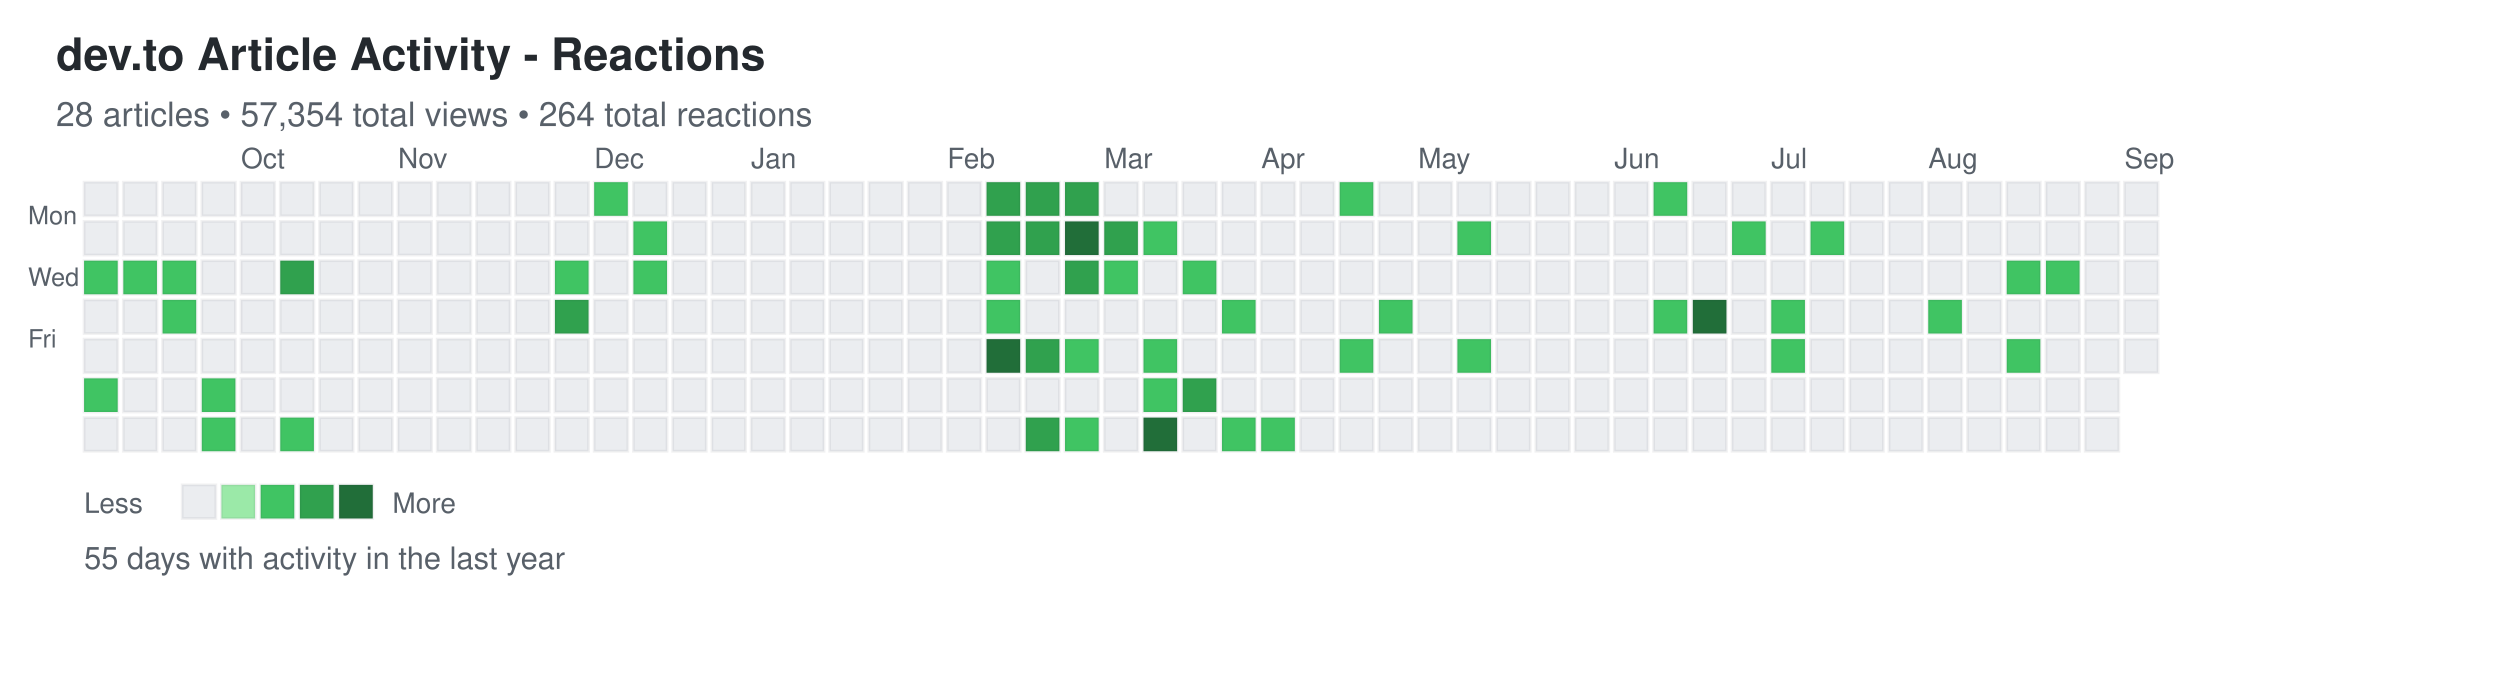
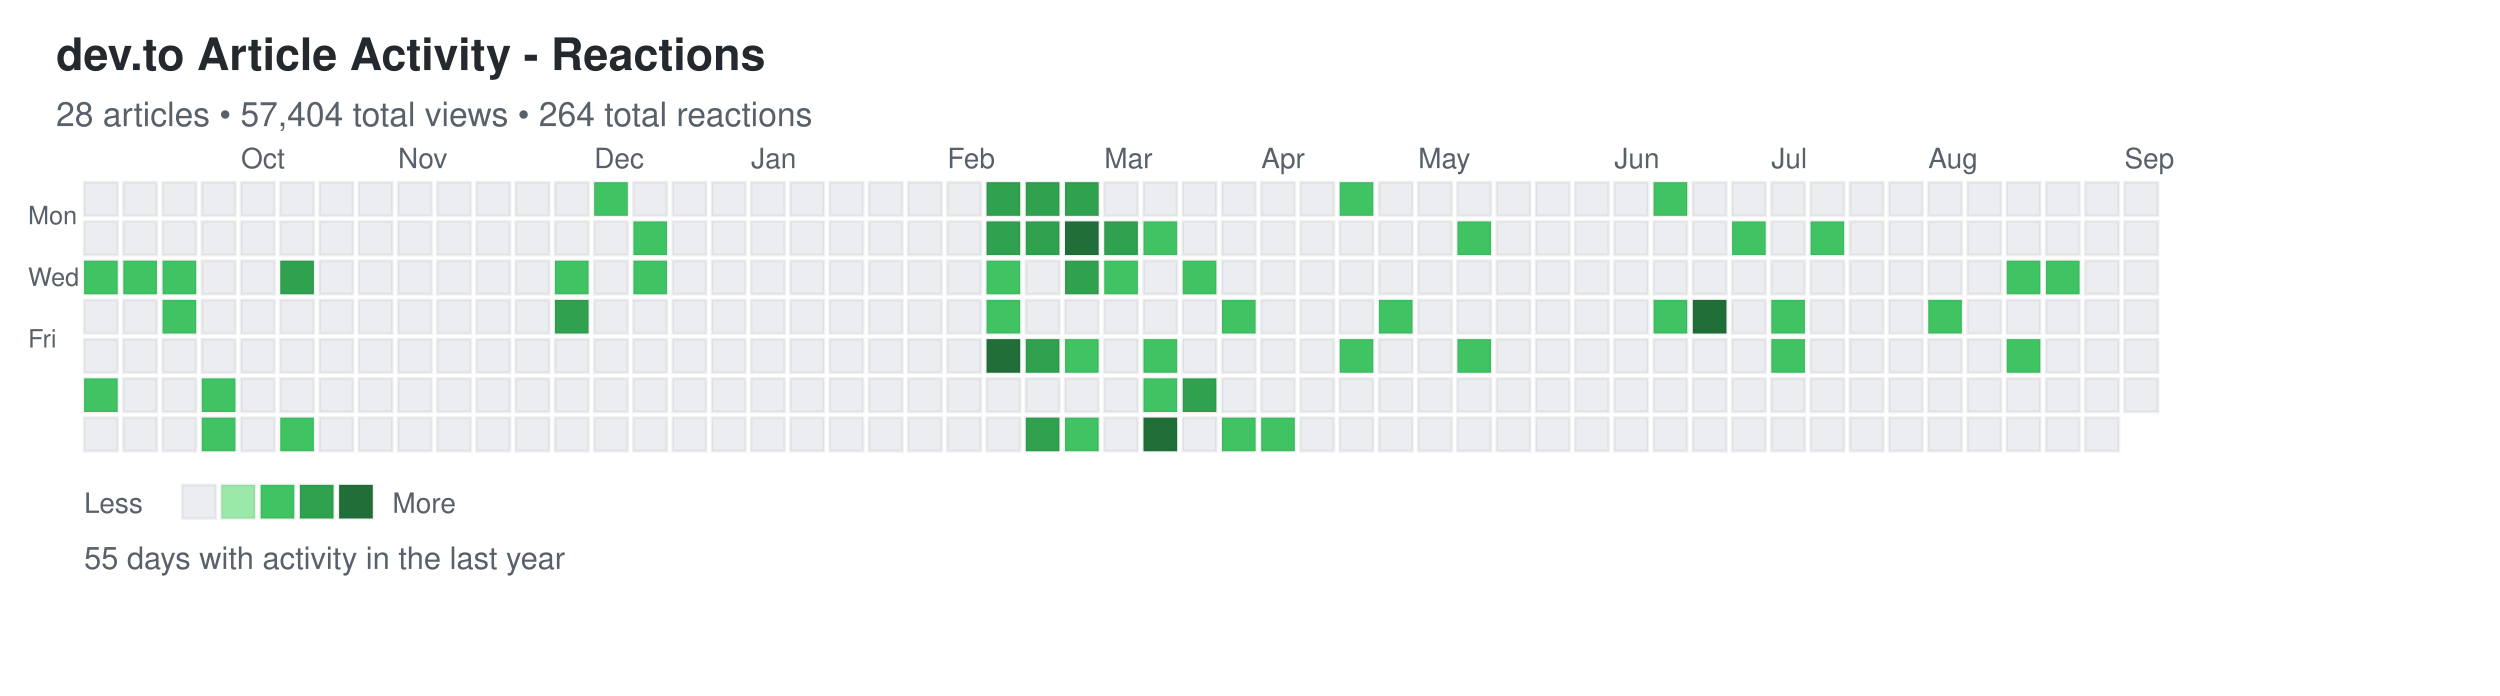
<svg xmlns="http://www.w3.org/2000/svg" width="892" height="248">
  <defs>
    <style>
.day { stroke: rgba(27,31,35,0.06); stroke-width: 1px; cursor: pointer; }
.day:hover { stroke: rgba(27,31,35,0.3); stroke-width: 2px; }
.month-label { font-family: -apple-system, BlinkMacSystemFont, "Segoe UI", Helvetica, Arial, sans-serif; font-size: 10px; fill: #586069; }
.day-label { font-family: -apple-system, BlinkMacSystemFont, "Segoe UI", Helvetica, Arial, sans-serif; font-size: 9px; fill: #586069; }
.title { font-family: -apple-system, BlinkMacSystemFont, "Segoe UI", Helvetica, Arial, sans-serif; font-size: 16px; font-weight: 600; fill: #24292e; }
.subtitle { font-family: -apple-system, BlinkMacSystemFont, "Segoe UI", Helvetica, Arial, sans-serif; font-size: 12px; fill: #586069; }
.stats { font-family: -apple-system, BlinkMacSystemFont, "Segoe UI", Helvetica, Arial, sans-serif; font-size: 11px; fill: #586069; }
.legend-text { font-family: -apple-system, BlinkMacSystemFont, "Segoe UI", Helvetica, Arial, sans-serif; font-size: 10px; fill: #586069; }
</style>
  </defs>
  <text x="20" y="25" class="title">dev.to Article Activity - Reactions</text>
-   <text x="20" y="45" class="subtitle">28 articles • 57,354 total views • 264 total reactions</text>
+   <text x="20" y="45" class="subtitle">28 articles • 57,404 total views • 264 total reactions</text>
  <text x="10" y="80" class="day-label">Mon</text>
  <text x="10" y="102" class="day-label">Wed</text>
  <text x="10" y="124" class="day-label">Fri</text>
  <rect x="30" y="65" width="12" height="12" fill="#ebedf0" class="day" data-date="2025-08-31" data-level="0" />
  <rect x="30" y="79" width="12" height="12" fill="#ebedf0" class="day" data-date="2025-09-01" data-level="0" />
  <rect x="30" y="93" width="12" height="12" fill="#40c463" class="day" data-date="2025-09-02" data-level="2" />
  <rect x="30" y="107" width="12" height="12" fill="#ebedf0" class="day" data-date="2025-09-03" data-level="0" />
  <rect x="30" y="121" width="12" height="12" fill="#ebedf0" class="day" data-date="2025-09-04" data-level="0" />
  <rect x="30" y="135" width="12" height="12" fill="#40c463" class="day" data-date="2025-09-05" data-level="2" />
  <rect x="30" y="149" width="12" height="12" fill="#ebedf0" class="day" data-date="2025-09-06" data-level="0" />
  <rect x="44" y="65" width="12" height="12" fill="#ebedf0" class="day" data-date="2025-09-07" data-level="0" />
  <rect x="44" y="79" width="12" height="12" fill="#ebedf0" class="day" data-date="2025-09-08" data-level="0" />
  <rect x="44" y="93" width="12" height="12" fill="#40c463" class="day" data-date="2025-09-09" data-level="2" />
  <rect x="44" y="107" width="12" height="12" fill="#ebedf0" class="day" data-date="2025-09-10" data-level="0" />
  <rect x="44" y="121" width="12" height="12" fill="#ebedf0" class="day" data-date="2025-09-11" data-level="0" />
  <rect x="44" y="135" width="12" height="12" fill="#ebedf0" class="day" data-date="2025-09-12" data-level="0" />
  <rect x="44" y="149" width="12" height="12" fill="#ebedf0" class="day" data-date="2025-09-13" data-level="0" />
  <rect x="58" y="65" width="12" height="12" fill="#ebedf0" class="day" data-date="2025-09-14" data-level="0" />
  <rect x="58" y="79" width="12" height="12" fill="#ebedf0" class="day" data-date="2025-09-15" data-level="0" />
  <rect x="58" y="93" width="12" height="12" fill="#40c463" class="day" data-date="2025-09-16" data-level="2" />
  <rect x="58" y="107" width="12" height="12" fill="#40c463" class="day" data-date="2025-09-17" data-level="2" />
  <rect x="58" y="121" width="12" height="12" fill="#ebedf0" class="day" data-date="2025-09-18" data-level="0" />
  <rect x="58" y="135" width="12" height="12" fill="#ebedf0" class="day" data-date="2025-09-19" data-level="0" />
  <rect x="58" y="149" width="12" height="12" fill="#ebedf0" class="day" data-date="2025-09-20" data-level="0" />
  <rect x="72" y="65" width="12" height="12" fill="#ebedf0" class="day" data-date="2025-09-21" data-level="0" />
  <rect x="72" y="79" width="12" height="12" fill="#ebedf0" class="day" data-date="2025-09-22" data-level="0" />
  <rect x="72" y="93" width="12" height="12" fill="#ebedf0" class="day" data-date="2025-09-23" data-level="0" />
  <rect x="72" y="107" width="12" height="12" fill="#ebedf0" class="day" data-date="2025-09-24" data-level="0" />
  <rect x="72" y="121" width="12" height="12" fill="#ebedf0" class="day" data-date="2025-09-25" data-level="0" />
  <rect x="72" y="135" width="12" height="12" fill="#40c463" class="day" data-date="2025-09-26" data-level="2" />
  <rect x="72" y="149" width="12" height="12" fill="#40c463" class="day" data-date="2025-09-27" data-level="2" />
  <rect x="86" y="65" width="12" height="12" fill="#ebedf0" class="day" data-date="2025-09-28" data-level="0" />
  <rect x="86" y="79" width="12" height="12" fill="#ebedf0" class="day" data-date="2025-09-29" data-level="0" />
  <rect x="86" y="93" width="12" height="12" fill="#ebedf0" class="day" data-date="2025-09-30" data-level="0" />
  <rect x="86" y="107" width="12" height="12" fill="#ebedf0" class="day" data-date="2025-10-01" data-level="0" />
  <rect x="86" y="121" width="12" height="12" fill="#ebedf0" class="day" data-date="2025-10-02" data-level="0" />
  <rect x="86" y="135" width="12" height="12" fill="#ebedf0" class="day" data-date="2025-10-03" data-level="0" />
  <rect x="86" y="149" width="12" height="12" fill="#ebedf0" class="day" data-date="2025-10-04" data-level="0" />
  <rect x="100" y="65" width="12" height="12" fill="#ebedf0" class="day" data-date="2025-10-05" data-level="0" />
  <rect x="100" y="79" width="12" height="12" fill="#ebedf0" class="day" data-date="2025-10-06" data-level="0" />
  <rect x="100" y="93" width="12" height="12" fill="#30a14e" class="day" data-date="2025-10-07" data-level="3" />
  <rect x="100" y="107" width="12" height="12" fill="#ebedf0" class="day" data-date="2025-10-08" data-level="0" />
  <rect x="100" y="121" width="12" height="12" fill="#ebedf0" class="day" data-date="2025-10-09" data-level="0" />
  <rect x="100" y="135" width="12" height="12" fill="#ebedf0" class="day" data-date="2025-10-10" data-level="0" />
  <rect x="100" y="149" width="12" height="12" fill="#40c463" class="day" data-date="2025-10-11" data-level="2" />
  <rect x="114" y="65" width="12" height="12" fill="#ebedf0" class="day" data-date="2025-10-12" data-level="0" />
  <rect x="114" y="79" width="12" height="12" fill="#ebedf0" class="day" data-date="2025-10-13" data-level="0" />
  <rect x="114" y="93" width="12" height="12" fill="#ebedf0" class="day" data-date="2025-10-14" data-level="0" />
  <rect x="114" y="107" width="12" height="12" fill="#ebedf0" class="day" data-date="2025-10-15" data-level="0" />
  <rect x="114" y="121" width="12" height="12" fill="#ebedf0" class="day" data-date="2025-10-16" data-level="0" />
  <rect x="114" y="135" width="12" height="12" fill="#ebedf0" class="day" data-date="2025-10-17" data-level="0" />
  <rect x="114" y="149" width="12" height="12" fill="#ebedf0" class="day" data-date="2025-10-18" data-level="0" />
  <rect x="128" y="65" width="12" height="12" fill="#ebedf0" class="day" data-date="2025-10-19" data-level="0" />
  <rect x="128" y="79" width="12" height="12" fill="#ebedf0" class="day" data-date="2025-10-20" data-level="0" />
  <rect x="128" y="93" width="12" height="12" fill="#ebedf0" class="day" data-date="2025-10-21" data-level="0" />
  <rect x="128" y="107" width="12" height="12" fill="#ebedf0" class="day" data-date="2025-10-22" data-level="0" />
  <rect x="128" y="121" width="12" height="12" fill="#ebedf0" class="day" data-date="2025-10-23" data-level="0" />
  <rect x="128" y="135" width="12" height="12" fill="#ebedf0" class="day" data-date="2025-10-24" data-level="0" />
  <rect x="128" y="149" width="12" height="12" fill="#ebedf0" class="day" data-date="2025-10-25" data-level="0" />
  <rect x="142" y="65" width="12" height="12" fill="#ebedf0" class="day" data-date="2025-10-26" data-level="0" />
  <rect x="142" y="79" width="12" height="12" fill="#ebedf0" class="day" data-date="2025-10-27" data-level="0" />
  <rect x="142" y="93" width="12" height="12" fill="#ebedf0" class="day" data-date="2025-10-28" data-level="0" />
  <rect x="142" y="107" width="12" height="12" fill="#ebedf0" class="day" data-date="2025-10-29" data-level="0" />
  <rect x="142" y="121" width="12" height="12" fill="#ebedf0" class="day" data-date="2025-10-30" data-level="0" />
  <rect x="142" y="135" width="12" height="12" fill="#ebedf0" class="day" data-date="2025-10-31" data-level="0" />
  <rect x="142" y="149" width="12" height="12" fill="#ebedf0" class="day" data-date="2025-11-01" data-level="0" />
  <rect x="156" y="65" width="12" height="12" fill="#ebedf0" class="day" data-date="2025-11-02" data-level="0" />
  <rect x="156" y="79" width="12" height="12" fill="#ebedf0" class="day" data-date="2025-11-03" data-level="0" />
  <rect x="156" y="93" width="12" height="12" fill="#ebedf0" class="day" data-date="2025-11-04" data-level="0" />
  <rect x="156" y="107" width="12" height="12" fill="#ebedf0" class="day" data-date="2025-11-05" data-level="0" />
  <rect x="156" y="121" width="12" height="12" fill="#ebedf0" class="day" data-date="2025-11-06" data-level="0" />
  <rect x="156" y="135" width="12" height="12" fill="#ebedf0" class="day" data-date="2025-11-07" data-level="0" />
  <rect x="156" y="149" width="12" height="12" fill="#ebedf0" class="day" data-date="2025-11-08" data-level="0" />
  <rect x="170" y="65" width="12" height="12" fill="#ebedf0" class="day" data-date="2025-11-09" data-level="0" />
  <rect x="170" y="79" width="12" height="12" fill="#ebedf0" class="day" data-date="2025-11-10" data-level="0" />
  <rect x="170" y="93" width="12" height="12" fill="#ebedf0" class="day" data-date="2025-11-11" data-level="0" />
  <rect x="170" y="107" width="12" height="12" fill="#ebedf0" class="day" data-date="2025-11-12" data-level="0" />
  <rect x="170" y="121" width="12" height="12" fill="#ebedf0" class="day" data-date="2025-11-13" data-level="0" />
  <rect x="170" y="135" width="12" height="12" fill="#ebedf0" class="day" data-date="2025-11-14" data-level="0" />
  <rect x="170" y="149" width="12" height="12" fill="#ebedf0" class="day" data-date="2025-11-15" data-level="0" />
  <rect x="184" y="65" width="12" height="12" fill="#ebedf0" class="day" data-date="2025-11-16" data-level="0" />
  <rect x="184" y="79" width="12" height="12" fill="#ebedf0" class="day" data-date="2025-11-17" data-level="0" />
  <rect x="184" y="93" width="12" height="12" fill="#ebedf0" class="day" data-date="2025-11-18" data-level="0" />
  <rect x="184" y="107" width="12" height="12" fill="#ebedf0" class="day" data-date="2025-11-19" data-level="0" />
  <rect x="184" y="121" width="12" height="12" fill="#ebedf0" class="day" data-date="2025-11-20" data-level="0" />
  <rect x="184" y="135" width="12" height="12" fill="#ebedf0" class="day" data-date="2025-11-21" data-level="0" />
  <rect x="184" y="149" width="12" height="12" fill="#ebedf0" class="day" data-date="2025-11-22" data-level="0" />
  <rect x="198" y="65" width="12" height="12" fill="#ebedf0" class="day" data-date="2025-11-23" data-level="0" />
  <rect x="198" y="79" width="12" height="12" fill="#ebedf0" class="day" data-date="2025-11-24" data-level="0" />
  <rect x="198" y="93" width="12" height="12" fill="#40c463" class="day" data-date="2025-11-25" data-level="2" />
  <rect x="198" y="107" width="12" height="12" fill="#30a14e" class="day" data-date="2025-11-26" data-level="3" />
  <rect x="198" y="121" width="12" height="12" fill="#ebedf0" class="day" data-date="2025-11-27" data-level="0" />
  <rect x="198" y="135" width="12" height="12" fill="#ebedf0" class="day" data-date="2025-11-28" data-level="0" />
  <rect x="198" y="149" width="12" height="12" fill="#ebedf0" class="day" data-date="2025-11-29" data-level="0" />
  <rect x="212" y="65" width="12" height="12" fill="#40c463" class="day" data-date="2025-11-30" data-level="2" />
  <rect x="212" y="79" width="12" height="12" fill="#ebedf0" class="day" data-date="2025-12-01" data-level="0" />
  <rect x="212" y="93" width="12" height="12" fill="#ebedf0" class="day" data-date="2025-12-02" data-level="0" />
  <rect x="212" y="107" width="12" height="12" fill="#ebedf0" class="day" data-date="2025-12-03" data-level="0" />
  <rect x="212" y="121" width="12" height="12" fill="#ebedf0" class="day" data-date="2025-12-04" data-level="0" />
  <rect x="212" y="135" width="12" height="12" fill="#ebedf0" class="day" data-date="2025-12-05" data-level="0" />
  <rect x="212" y="149" width="12" height="12" fill="#ebedf0" class="day" data-date="2025-12-06" data-level="0" />
  <rect x="226" y="65" width="12" height="12" fill="#ebedf0" class="day" data-date="2025-12-07" data-level="0" />
  <rect x="226" y="79" width="12" height="12" fill="#40c463" class="day" data-date="2025-12-08" data-level="2" />
  <rect x="226" y="93" width="12" height="12" fill="#40c463" class="day" data-date="2025-12-09" data-level="2" />
  <rect x="226" y="107" width="12" height="12" fill="#ebedf0" class="day" data-date="2025-12-10" data-level="0" />
  <rect x="226" y="121" width="12" height="12" fill="#ebedf0" class="day" data-date="2025-12-11" data-level="0" />
  <rect x="226" y="135" width="12" height="12" fill="#ebedf0" class="day" data-date="2025-12-12" data-level="0" />
  <rect x="226" y="149" width="12" height="12" fill="#ebedf0" class="day" data-date="2025-12-13" data-level="0" />
  <rect x="240" y="65" width="12" height="12" fill="#ebedf0" class="day" data-date="2025-12-14" data-level="0" />
  <rect x="240" y="79" width="12" height="12" fill="#ebedf0" class="day" data-date="2025-12-15" data-level="0" />
  <rect x="240" y="93" width="12" height="12" fill="#ebedf0" class="day" data-date="2025-12-16" data-level="0" />
  <rect x="240" y="107" width="12" height="12" fill="#ebedf0" class="day" data-date="2025-12-17" data-level="0" />
  <rect x="240" y="121" width="12" height="12" fill="#ebedf0" class="day" data-date="2025-12-18" data-level="0" />
  <rect x="240" y="135" width="12" height="12" fill="#ebedf0" class="day" data-date="2025-12-19" data-level="0" />
  <rect x="240" y="149" width="12" height="12" fill="#ebedf0" class="day" data-date="2025-12-20" data-level="0" />
  <rect x="254" y="65" width="12" height="12" fill="#ebedf0" class="day" data-date="2025-12-21" data-level="0" />
  <rect x="254" y="79" width="12" height="12" fill="#ebedf0" class="day" data-date="2025-12-22" data-level="0" />
  <rect x="254" y="93" width="12" height="12" fill="#ebedf0" class="day" data-date="2025-12-23" data-level="0" />
  <rect x="254" y="107" width="12" height="12" fill="#ebedf0" class="day" data-date="2025-12-24" data-level="0" />
  <rect x="254" y="121" width="12" height="12" fill="#ebedf0" class="day" data-date="2025-12-25" data-level="0" />
  <rect x="254" y="135" width="12" height="12" fill="#ebedf0" class="day" data-date="2025-12-26" data-level="0" />
  <rect x="254" y="149" width="12" height="12" fill="#ebedf0" class="day" data-date="2025-12-27" data-level="0" />
  <rect x="268" y="65" width="12" height="12" fill="#ebedf0" class="day" data-date="2025-12-28" data-level="0" />
  <rect x="268" y="79" width="12" height="12" fill="#ebedf0" class="day" data-date="2025-12-29" data-level="0" />
  <rect x="268" y="93" width="12" height="12" fill="#ebedf0" class="day" data-date="2025-12-30" data-level="0" />
  <rect x="268" y="107" width="12" height="12" fill="#ebedf0" class="day" data-date="2025-12-31" data-level="0" />
  <rect x="268" y="121" width="12" height="12" fill="#ebedf0" class="day" data-date="2026-01-01" data-level="0" />
  <rect x="268" y="135" width="12" height="12" fill="#ebedf0" class="day" data-date="2026-01-02" data-level="0" />
  <rect x="268" y="149" width="12" height="12" fill="#ebedf0" class="day" data-date="2026-01-03" data-level="0" />
  <rect x="282" y="65" width="12" height="12" fill="#ebedf0" class="day" data-date="2026-01-04" data-level="0" />
  <rect x="282" y="79" width="12" height="12" fill="#ebedf0" class="day" data-date="2026-01-05" data-level="0" />
  <rect x="282" y="93" width="12" height="12" fill="#ebedf0" class="day" data-date="2026-01-06" data-level="0" />
  <rect x="282" y="107" width="12" height="12" fill="#ebedf0" class="day" data-date="2026-01-07" data-level="0" />
  <rect x="282" y="121" width="12" height="12" fill="#ebedf0" class="day" data-date="2026-01-08" data-level="0" />
  <rect x="282" y="135" width="12" height="12" fill="#ebedf0" class="day" data-date="2026-01-09" data-level="0" />
  <rect x="282" y="149" width="12" height="12" fill="#ebedf0" class="day" data-date="2026-01-10" data-level="0" />
  <rect x="296" y="65" width="12" height="12" fill="#ebedf0" class="day" data-date="2026-01-11" data-level="0" />
  <rect x="296" y="79" width="12" height="12" fill="#ebedf0" class="day" data-date="2026-01-12" data-level="0" />
  <rect x="296" y="93" width="12" height="12" fill="#ebedf0" class="day" data-date="2026-01-13" data-level="0" />
  <rect x="296" y="107" width="12" height="12" fill="#ebedf0" class="day" data-date="2026-01-14" data-level="0" />
  <rect x="296" y="121" width="12" height="12" fill="#ebedf0" class="day" data-date="2026-01-15" data-level="0" />
  <rect x="296" y="135" width="12" height="12" fill="#ebedf0" class="day" data-date="2026-01-16" data-level="0" />
  <rect x="296" y="149" width="12" height="12" fill="#ebedf0" class="day" data-date="2026-01-17" data-level="0" />
  <rect x="310" y="65" width="12" height="12" fill="#ebedf0" class="day" data-date="2026-01-18" data-level="0" />
  <rect x="310" y="79" width="12" height="12" fill="#ebedf0" class="day" data-date="2026-01-19" data-level="0" />
  <rect x="310" y="93" width="12" height="12" fill="#ebedf0" class="day" data-date="2026-01-20" data-level="0" />
  <rect x="310" y="107" width="12" height="12" fill="#ebedf0" class="day" data-date="2026-01-21" data-level="0" />
  <rect x="310" y="121" width="12" height="12" fill="#ebedf0" class="day" data-date="2026-01-22" data-level="0" />
  <rect x="310" y="135" width="12" height="12" fill="#ebedf0" class="day" data-date="2026-01-23" data-level="0" />
  <rect x="310" y="149" width="12" height="12" fill="#ebedf0" class="day" data-date="2026-01-24" data-level="0" />
  <rect x="324" y="65" width="12" height="12" fill="#ebedf0" class="day" data-date="2026-01-25" data-level="0" />
  <rect x="324" y="79" width="12" height="12" fill="#ebedf0" class="day" data-date="2026-01-26" data-level="0" />
  <rect x="324" y="93" width="12" height="12" fill="#ebedf0" class="day" data-date="2026-01-27" data-level="0" />
  <rect x="324" y="107" width="12" height="12" fill="#ebedf0" class="day" data-date="2026-01-28" data-level="0" />
  <rect x="324" y="121" width="12" height="12" fill="#ebedf0" class="day" data-date="2026-01-29" data-level="0" />
  <rect x="324" y="135" width="12" height="12" fill="#ebedf0" class="day" data-date="2026-01-30" data-level="0" />
  <rect x="324" y="149" width="12" height="12" fill="#ebedf0" class="day" data-date="2026-01-31" data-level="0" />
  <rect x="338" y="65" width="12" height="12" fill="#ebedf0" class="day" data-date="2026-02-01" data-level="0" />
  <rect x="338" y="79" width="12" height="12" fill="#ebedf0" class="day" data-date="2026-02-02" data-level="0" />
  <rect x="338" y="93" width="12" height="12" fill="#ebedf0" class="day" data-date="2026-02-03" data-level="0" />
  <rect x="338" y="107" width="12" height="12" fill="#ebedf0" class="day" data-date="2026-02-04" data-level="0" />
  <rect x="338" y="121" width="12" height="12" fill="#ebedf0" class="day" data-date="2026-02-05" data-level="0" />
  <rect x="338" y="135" width="12" height="12" fill="#ebedf0" class="day" data-date="2026-02-06" data-level="0" />
  <rect x="338" y="149" width="12" height="12" fill="#ebedf0" class="day" data-date="2026-02-07" data-level="0" />
  <rect x="352" y="65" width="12" height="12" fill="#30a14e" class="day" data-date="2026-02-08" data-level="3" />
  <rect x="352" y="79" width="12" height="12" fill="#30a14e" class="day" data-date="2026-02-09" data-level="3" />
  <rect x="352" y="93" width="12" height="12" fill="#40c463" class="day" data-date="2026-02-10" data-level="2" />
  <rect x="352" y="107" width="12" height="12" fill="#40c463" class="day" data-date="2026-02-11" data-level="2" />
  <rect x="352" y="121" width="12" height="12" fill="#216e39" class="day" data-date="2026-02-12" data-level="4" />
  <rect x="352" y="135" width="12" height="12" fill="#ebedf0" class="day" data-date="2026-02-13" data-level="0" />
  <rect x="352" y="149" width="12" height="12" fill="#ebedf0" class="day" data-date="2026-02-14" data-level="0" />
  <rect x="366" y="65" width="12" height="12" fill="#30a14e" class="day" data-date="2026-02-15" data-level="3" />
  <rect x="366" y="79" width="12" height="12" fill="#30a14e" class="day" data-date="2026-02-16" data-level="3" />
  <rect x="366" y="93" width="12" height="12" fill="#ebedf0" class="day" data-date="2026-02-17" data-level="0" />
  <rect x="366" y="107" width="12" height="12" fill="#ebedf0" class="day" data-date="2026-02-18" data-level="0" />
  <rect x="366" y="121" width="12" height="12" fill="#30a14e" class="day" data-date="2026-02-19" data-level="3" />
  <rect x="366" y="135" width="12" height="12" fill="#ebedf0" class="day" data-date="2026-02-20" data-level="0" />
  <rect x="366" y="149" width="12" height="12" fill="#30a14e" class="day" data-date="2026-02-21" data-level="3" />
  <rect x="380" y="65" width="12" height="12" fill="#30a14e" class="day" data-date="2026-02-22" data-level="3" />
  <rect x="380" y="79" width="12" height="12" fill="#216e39" class="day" data-date="2026-02-23" data-level="4" />
  <rect x="380" y="93" width="12" height="12" fill="#30a14e" class="day" data-date="2026-02-24" data-level="3" />
  <rect x="380" y="107" width="12" height="12" fill="#ebedf0" class="day" data-date="2026-02-25" data-level="0" />
  <rect x="380" y="121" width="12" height="12" fill="#40c463" class="day" data-date="2026-02-26" data-level="2" />
  <rect x="380" y="135" width="12" height="12" fill="#ebedf0" class="day" data-date="2026-02-27" data-level="0" />
  <rect x="380" y="149" width="12" height="12" fill="#40c463" class="day" data-date="2026-02-28" data-level="2" />
  <rect x="394" y="65" width="12" height="12" fill="#ebedf0" class="day" data-date="2026-03-01" data-level="0" />
  <rect x="394" y="79" width="12" height="12" fill="#30a14e" class="day" data-date="2026-03-02" data-level="3" />
  <rect x="394" y="93" width="12" height="12" fill="#40c463" class="day" data-date="2026-03-03" data-level="2" />
  <rect x="394" y="107" width="12" height="12" fill="#ebedf0" class="day" data-date="2026-03-04" data-level="0" />
  <rect x="394" y="121" width="12" height="12" fill="#ebedf0" class="day" data-date="2026-03-05" data-level="0" />
  <rect x="394" y="135" width="12" height="12" fill="#ebedf0" class="day" data-date="2026-03-06" data-level="0" />
  <rect x="394" y="149" width="12" height="12" fill="#ebedf0" class="day" data-date="2026-03-07" data-level="0" />
  <rect x="408" y="65" width="12" height="12" fill="#ebedf0" class="day" data-date="2026-03-08" data-level="0" />
  <rect x="408" y="79" width="12" height="12" fill="#40c463" class="day" data-date="2026-03-09" data-level="2" />
  <rect x="408" y="93" width="12" height="12" fill="#ebedf0" class="day" data-date="2026-03-10" data-level="0" />
  <rect x="408" y="107" width="12" height="12" fill="#ebedf0" class="day" data-date="2026-03-11" data-level="0" />
  <rect x="408" y="121" width="12" height="12" fill="#40c463" class="day" data-date="2026-03-12" data-level="2" />
  <rect x="408" y="135" width="12" height="12" fill="#40c463" class="day" data-date="2026-03-13" data-level="2" />
  <rect x="408" y="149" width="12" height="12" fill="#216e39" class="day" data-date="2026-03-14" data-level="4" />
  <rect x="422" y="65" width="12" height="12" fill="#ebedf0" class="day" data-date="2026-03-15" data-level="0" />
  <rect x="422" y="79" width="12" height="12" fill="#ebedf0" class="day" data-date="2026-03-16" data-level="0" />
  <rect x="422" y="93" width="12" height="12" fill="#40c463" class="day" data-date="2026-03-17" data-level="2" />
  <rect x="422" y="107" width="12" height="12" fill="#ebedf0" class="day" data-date="2026-03-18" data-level="0" />
  <rect x="422" y="121" width="12" height="12" fill="#ebedf0" class="day" data-date="2026-03-19" data-level="0" />
  <rect x="422" y="135" width="12" height="12" fill="#30a14e" class="day" data-date="2026-03-20" data-level="3" />
  <rect x="422" y="149" width="12" height="12" fill="#ebedf0" class="day" data-date="2026-03-21" data-level="0" />
  <rect x="436" y="65" width="12" height="12" fill="#ebedf0" class="day" data-date="2026-03-22" data-level="0" />
  <rect x="436" y="79" width="12" height="12" fill="#ebedf0" class="day" data-date="2026-03-23" data-level="0" />
  <rect x="436" y="93" width="12" height="12" fill="#ebedf0" class="day" data-date="2026-03-24" data-level="0" />
  <rect x="436" y="107" width="12" height="12" fill="#40c463" class="day" data-date="2026-03-25" data-level="2" />
  <rect x="436" y="121" width="12" height="12" fill="#ebedf0" class="day" data-date="2026-03-26" data-level="0" />
  <rect x="436" y="135" width="12" height="12" fill="#ebedf0" class="day" data-date="2026-03-27" data-level="0" />
  <rect x="436" y="149" width="12" height="12" fill="#40c463" class="day" data-date="2026-03-28" data-level="2" />
  <rect x="450" y="65" width="12" height="12" fill="#ebedf0" class="day" data-date="2026-03-29" data-level="0" />
  <rect x="450" y="79" width="12" height="12" fill="#ebedf0" class="day" data-date="2026-03-30" data-level="0" />
  <rect x="450" y="93" width="12" height="12" fill="#ebedf0" class="day" data-date="2026-03-31" data-level="0" />
  <rect x="450" y="107" width="12" height="12" fill="#ebedf0" class="day" data-date="2026-04-01" data-level="0" />
  <rect x="450" y="121" width="12" height="12" fill="#ebedf0" class="day" data-date="2026-04-02" data-level="0" />
  <rect x="450" y="135" width="12" height="12" fill="#ebedf0" class="day" data-date="2026-04-03" data-level="0" />
  <rect x="450" y="149" width="12" height="12" fill="#40c463" class="day" data-date="2026-04-04" data-level="2" />
  <rect x="464" y="65" width="12" height="12" fill="#ebedf0" class="day" data-date="2026-04-05" data-level="0" />
  <rect x="464" y="79" width="12" height="12" fill="#ebedf0" class="day" data-date="2026-04-06" data-level="0" />
  <rect x="464" y="93" width="12" height="12" fill="#ebedf0" class="day" data-date="2026-04-07" data-level="0" />
  <rect x="464" y="107" width="12" height="12" fill="#ebedf0" class="day" data-date="2026-04-08" data-level="0" />
  <rect x="464" y="121" width="12" height="12" fill="#ebedf0" class="day" data-date="2026-04-09" data-level="0" />
  <rect x="464" y="135" width="12" height="12" fill="#ebedf0" class="day" data-date="2026-04-10" data-level="0" />
  <rect x="464" y="149" width="12" height="12" fill="#ebedf0" class="day" data-date="2026-04-11" data-level="0" />
  <rect x="478" y="65" width="12" height="12" fill="#40c463" class="day" data-date="2026-04-12" data-level="2" />
  <rect x="478" y="79" width="12" height="12" fill="#ebedf0" class="day" data-date="2026-04-13" data-level="0" />
  <rect x="478" y="93" width="12" height="12" fill="#ebedf0" class="day" data-date="2026-04-14" data-level="0" />
  <rect x="478" y="107" width="12" height="12" fill="#ebedf0" class="day" data-date="2026-04-15" data-level="0" />
  <rect x="478" y="121" width="12" height="12" fill="#40c463" class="day" data-date="2026-04-16" data-level="2" />
  <rect x="478" y="135" width="12" height="12" fill="#ebedf0" class="day" data-date="2026-04-17" data-level="0" />
  <rect x="478" y="149" width="12" height="12" fill="#ebedf0" class="day" data-date="2026-04-18" data-level="0" />
  <rect x="492" y="65" width="12" height="12" fill="#ebedf0" class="day" data-date="2026-04-19" data-level="0" />
  <rect x="492" y="79" width="12" height="12" fill="#ebedf0" class="day" data-date="2026-04-20" data-level="0" />
  <rect x="492" y="93" width="12" height="12" fill="#ebedf0" class="day" data-date="2026-04-21" data-level="0" />
  <rect x="492" y="107" width="12" height="12" fill="#40c463" class="day" data-date="2026-04-22" data-level="2" />
  <rect x="492" y="121" width="12" height="12" fill="#ebedf0" class="day" data-date="2026-04-23" data-level="0" />
  <rect x="492" y="135" width="12" height="12" fill="#ebedf0" class="day" data-date="2026-04-24" data-level="0" />
  <rect x="492" y="149" width="12" height="12" fill="#ebedf0" class="day" data-date="2026-04-25" data-level="0" />
  <rect x="506" y="65" width="12" height="12" fill="#ebedf0" class="day" data-date="2026-04-26" data-level="0" />
  <rect x="506" y="79" width="12" height="12" fill="#ebedf0" class="day" data-date="2026-04-27" data-level="0" />
  <rect x="506" y="93" width="12" height="12" fill="#ebedf0" class="day" data-date="2026-04-28" data-level="0" />
  <rect x="506" y="107" width="12" height="12" fill="#ebedf0" class="day" data-date="2026-04-29" data-level="0" />
  <rect x="506" y="121" width="12" height="12" fill="#ebedf0" class="day" data-date="2026-04-30" data-level="0" />
  <rect x="506" y="135" width="12" height="12" fill="#ebedf0" class="day" data-date="2026-05-01" data-level="0" />
  <rect x="506" y="149" width="12" height="12" fill="#ebedf0" class="day" data-date="2026-05-02" data-level="0" />
  <rect x="520" y="65" width="12" height="12" fill="#ebedf0" class="day" data-date="2026-05-03" data-level="0" />
  <rect x="520" y="79" width="12" height="12" fill="#40c463" class="day" data-date="2026-05-04" data-level="2" />
  <rect x="520" y="93" width="12" height="12" fill="#ebedf0" class="day" data-date="2026-05-05" data-level="0" />
  <rect x="520" y="107" width="12" height="12" fill="#ebedf0" class="day" data-date="2026-05-06" data-level="0" />
  <rect x="520" y="121" width="12" height="12" fill="#40c463" class="day" data-date="2026-05-07" data-level="2" />
  <rect x="520" y="135" width="12" height="12" fill="#ebedf0" class="day" data-date="2026-05-08" data-level="0" />
  <rect x="520" y="149" width="12" height="12" fill="#ebedf0" class="day" data-date="2026-05-09" data-level="0" />
  <rect x="534" y="65" width="12" height="12" fill="#ebedf0" class="day" data-date="2026-05-10" data-level="0" />
  <rect x="534" y="79" width="12" height="12" fill="#ebedf0" class="day" data-date="2026-05-11" data-level="0" />
  <rect x="534" y="93" width="12" height="12" fill="#ebedf0" class="day" data-date="2026-05-12" data-level="0" />
  <rect x="534" y="107" width="12" height="12" fill="#ebedf0" class="day" data-date="2026-05-13" data-level="0" />
  <rect x="534" y="121" width="12" height="12" fill="#ebedf0" class="day" data-date="2026-05-14" data-level="0" />
  <rect x="534" y="135" width="12" height="12" fill="#ebedf0" class="day" data-date="2026-05-15" data-level="0" />
  <rect x="534" y="149" width="12" height="12" fill="#ebedf0" class="day" data-date="2026-05-16" data-level="0" />
  <rect x="548" y="65" width="12" height="12" fill="#ebedf0" class="day" data-date="2026-05-17" data-level="0" />
  <rect x="548" y="79" width="12" height="12" fill="#ebedf0" class="day" data-date="2026-05-18" data-level="0" />
  <rect x="548" y="93" width="12" height="12" fill="#ebedf0" class="day" data-date="2026-05-19" data-level="0" />
  <rect x="548" y="107" width="12" height="12" fill="#ebedf0" class="day" data-date="2026-05-20" data-level="0" />
  <rect x="548" y="121" width="12" height="12" fill="#ebedf0" class="day" data-date="2026-05-21" data-level="0" />
  <rect x="548" y="135" width="12" height="12" fill="#ebedf0" class="day" data-date="2026-05-22" data-level="0" />
  <rect x="548" y="149" width="12" height="12" fill="#ebedf0" class="day" data-date="2026-05-23" data-level="0" />
  <rect x="562" y="65" width="12" height="12" fill="#ebedf0" class="day" data-date="2026-05-24" data-level="0" />
  <rect x="562" y="79" width="12" height="12" fill="#ebedf0" class="day" data-date="2026-05-25" data-level="0" />
  <rect x="562" y="93" width="12" height="12" fill="#ebedf0" class="day" data-date="2026-05-26" data-level="0" />
  <rect x="562" y="107" width="12" height="12" fill="#ebedf0" class="day" data-date="2026-05-27" data-level="0" />
  <rect x="562" y="121" width="12" height="12" fill="#ebedf0" class="day" data-date="2026-05-28" data-level="0" />
  <rect x="562" y="135" width="12" height="12" fill="#ebedf0" class="day" data-date="2026-05-29" data-level="0" />
  <rect x="562" y="149" width="12" height="12" fill="#ebedf0" class="day" data-date="2026-05-30" data-level="0" />
  <rect x="576" y="65" width="12" height="12" fill="#ebedf0" class="day" data-date="2026-05-31" data-level="0" />
  <rect x="576" y="79" width="12" height="12" fill="#ebedf0" class="day" data-date="2026-06-01" data-level="0" />
  <rect x="576" y="93" width="12" height="12" fill="#ebedf0" class="day" data-date="2026-06-02" data-level="0" />
  <rect x="576" y="107" width="12" height="12" fill="#ebedf0" class="day" data-date="2026-06-03" data-level="0" />
  <rect x="576" y="121" width="12" height="12" fill="#ebedf0" class="day" data-date="2026-06-04" data-level="0" />
  <rect x="576" y="135" width="12" height="12" fill="#ebedf0" class="day" data-date="2026-06-05" data-level="0" />
  <rect x="576" y="149" width="12" height="12" fill="#ebedf0" class="day" data-date="2026-06-06" data-level="0" />
  <rect x="590" y="65" width="12" height="12" fill="#40c463" class="day" data-date="2026-06-07" data-level="2" />
  <rect x="590" y="79" width="12" height="12" fill="#ebedf0" class="day" data-date="2026-06-08" data-level="0" />
  <rect x="590" y="93" width="12" height="12" fill="#ebedf0" class="day" data-date="2026-06-09" data-level="0" />
  <rect x="590" y="107" width="12" height="12" fill="#40c463" class="day" data-date="2026-06-10" data-level="2" />
  <rect x="590" y="121" width="12" height="12" fill="#ebedf0" class="day" data-date="2026-06-11" data-level="0" />
  <rect x="590" y="135" width="12" height="12" fill="#ebedf0" class="day" data-date="2026-06-12" data-level="0" />
  <rect x="590" y="149" width="12" height="12" fill="#ebedf0" class="day" data-date="2026-06-13" data-level="0" />
  <rect x="604" y="65" width="12" height="12" fill="#ebedf0" class="day" data-date="2026-06-14" data-level="0" />
  <rect x="604" y="79" width="12" height="12" fill="#ebedf0" class="day" data-date="2026-06-15" data-level="0" />
  <rect x="604" y="93" width="12" height="12" fill="#ebedf0" class="day" data-date="2026-06-16" data-level="0" />
  <rect x="604" y="107" width="12" height="12" fill="#216e39" class="day" data-date="2026-06-17" data-level="4" />
  <rect x="604" y="121" width="12" height="12" fill="#ebedf0" class="day" data-date="2026-06-18" data-level="0" />
  <rect x="604" y="135" width="12" height="12" fill="#ebedf0" class="day" data-date="2026-06-19" data-level="0" />
  <rect x="604" y="149" width="12" height="12" fill="#ebedf0" class="day" data-date="2026-06-20" data-level="0" />
  <rect x="618" y="65" width="12" height="12" fill="#ebedf0" class="day" data-date="2026-06-21" data-level="0" />
  <rect x="618" y="79" width="12" height="12" fill="#40c463" class="day" data-date="2026-06-22" data-level="2" />
  <rect x="618" y="93" width="12" height="12" fill="#ebedf0" class="day" data-date="2026-06-23" data-level="0" />
  <rect x="618" y="107" width="12" height="12" fill="#ebedf0" class="day" data-date="2026-06-24" data-level="0" />
  <rect x="618" y="121" width="12" height="12" fill="#ebedf0" class="day" data-date="2026-06-25" data-level="0" />
  <rect x="618" y="135" width="12" height="12" fill="#ebedf0" class="day" data-date="2026-06-26" data-level="0" />
  <rect x="618" y="149" width="12" height="12" fill="#ebedf0" class="day" data-date="2026-06-27" data-level="0" />
  <rect x="632" y="65" width="12" height="12" fill="#ebedf0" class="day" data-date="2026-06-28" data-level="0" />
  <rect x="632" y="79" width="12" height="12" fill="#ebedf0" class="day" data-date="2026-06-29" data-level="0" />
  <rect x="632" y="93" width="12" height="12" fill="#ebedf0" class="day" data-date="2026-06-30" data-level="0" />
  <rect x="632" y="107" width="12" height="12" fill="#40c463" class="day" data-date="2026-07-01" data-level="2" />
  <rect x="632" y="121" width="12" height="12" fill="#40c463" class="day" data-date="2026-07-02" data-level="2" />
  <rect x="632" y="135" width="12" height="12" fill="#ebedf0" class="day" data-date="2026-07-03" data-level="0" />
  <rect x="632" y="149" width="12" height="12" fill="#ebedf0" class="day" data-date="2026-07-04" data-level="0" />
  <rect x="646" y="65" width="12" height="12" fill="#ebedf0" class="day" data-date="2026-07-05" data-level="0" />
  <rect x="646" y="79" width="12" height="12" fill="#40c463" class="day" data-date="2026-07-06" data-level="2" />
  <rect x="646" y="93" width="12" height="12" fill="#ebedf0" class="day" data-date="2026-07-07" data-level="0" />
  <rect x="646" y="107" width="12" height="12" fill="#ebedf0" class="day" data-date="2026-07-08" data-level="0" />
  <rect x="646" y="121" width="12" height="12" fill="#ebedf0" class="day" data-date="2026-07-09" data-level="0" />
  <rect x="646" y="135" width="12" height="12" fill="#ebedf0" class="day" data-date="2026-07-10" data-level="0" />
  <rect x="646" y="149" width="12" height="12" fill="#ebedf0" class="day" data-date="2026-07-11" data-level="0" />
  <rect x="660" y="65" width="12" height="12" fill="#ebedf0" class="day" data-date="2026-07-12" data-level="0" />
  <rect x="660" y="79" width="12" height="12" fill="#ebedf0" class="day" data-date="2026-07-13" data-level="0" />
  <rect x="660" y="93" width="12" height="12" fill="#ebedf0" class="day" data-date="2026-07-14" data-level="0" />
  <rect x="660" y="107" width="12" height="12" fill="#ebedf0" class="day" data-date="2026-07-15" data-level="0" />
  <rect x="660" y="121" width="12" height="12" fill="#ebedf0" class="day" data-date="2026-07-16" data-level="0" />
  <rect x="660" y="135" width="12" height="12" fill="#ebedf0" class="day" data-date="2026-07-17" data-level="0" />
  <rect x="660" y="149" width="12" height="12" fill="#ebedf0" class="day" data-date="2026-07-18" data-level="0" />
  <rect x="674" y="65" width="12" height="12" fill="#ebedf0" class="day" data-date="2026-07-19" data-level="0" />
  <rect x="674" y="79" width="12" height="12" fill="#ebedf0" class="day" data-date="2026-07-20" data-level="0" />
  <rect x="674" y="93" width="12" height="12" fill="#ebedf0" class="day" data-date="2026-07-21" data-level="0" />
  <rect x="674" y="107" width="12" height="12" fill="#ebedf0" class="day" data-date="2026-07-22" data-level="0" />
  <rect x="674" y="121" width="12" height="12" fill="#ebedf0" class="day" data-date="2026-07-23" data-level="0" />
  <rect x="674" y="135" width="12" height="12" fill="#ebedf0" class="day" data-date="2026-07-24" data-level="0" />
  <rect x="674" y="149" width="12" height="12" fill="#ebedf0" class="day" data-date="2026-07-25" data-level="0" />
  <rect x="688" y="65" width="12" height="12" fill="#ebedf0" class="day" data-date="2026-07-26" data-level="0" />
  <rect x="688" y="79" width="12" height="12" fill="#ebedf0" class="day" data-date="2026-07-27" data-level="0" />
  <rect x="688" y="93" width="12" height="12" fill="#ebedf0" class="day" data-date="2026-07-28" data-level="0" />
  <rect x="688" y="107" width="12" height="12" fill="#40c463" class="day" data-date="2026-07-29" data-level="2" />
  <rect x="688" y="121" width="12" height="12" fill="#ebedf0" class="day" data-date="2026-07-30" data-level="0" />
  <rect x="688" y="135" width="12" height="12" fill="#ebedf0" class="day" data-date="2026-07-31" data-level="0" />
  <rect x="688" y="149" width="12" height="12" fill="#ebedf0" class="day" data-date="2026-08-01" data-level="0" />
  <rect x="702" y="65" width="12" height="12" fill="#ebedf0" class="day" data-date="2026-08-02" data-level="0" />
  <rect x="702" y="79" width="12" height="12" fill="#ebedf0" class="day" data-date="2026-08-03" data-level="0" />
  <rect x="702" y="93" width="12" height="12" fill="#ebedf0" class="day" data-date="2026-08-04" data-level="0" />
  <rect x="702" y="107" width="12" height="12" fill="#ebedf0" class="day" data-date="2026-08-05" data-level="0" />
  <rect x="702" y="121" width="12" height="12" fill="#ebedf0" class="day" data-date="2026-08-06" data-level="0" />
  <rect x="702" y="135" width="12" height="12" fill="#ebedf0" class="day" data-date="2026-08-07" data-level="0" />
  <rect x="702" y="149" width="12" height="12" fill="#ebedf0" class="day" data-date="2026-08-08" data-level="0" />
  <rect x="716" y="65" width="12" height="12" fill="#ebedf0" class="day" data-date="2026-08-09" data-level="0" />
  <rect x="716" y="79" width="12" height="12" fill="#ebedf0" class="day" data-date="2026-08-10" data-level="0" />
  <rect x="716" y="93" width="12" height="12" fill="#40c463" class="day" data-date="2026-08-11" data-level="2" />
  <rect x="716" y="107" width="12" height="12" fill="#ebedf0" class="day" data-date="2026-08-12" data-level="0" />
  <rect x="716" y="121" width="12" height="12" fill="#40c463" class="day" data-date="2026-08-13" data-level="2" />
  <rect x="716" y="135" width="12" height="12" fill="#ebedf0" class="day" data-date="2026-08-14" data-level="0" />
  <rect x="716" y="149" width="12" height="12" fill="#ebedf0" class="day" data-date="2026-08-15" data-level="0" />
  <rect x="730" y="65" width="12" height="12" fill="#ebedf0" class="day" data-date="2026-08-16" data-level="0" />
  <rect x="730" y="79" width="12" height="12" fill="#ebedf0" class="day" data-date="2026-08-17" data-level="0" />
  <rect x="730" y="93" width="12" height="12" fill="#40c463" class="day" data-date="2026-08-18" data-level="2" />
  <rect x="730" y="107" width="12" height="12" fill="#ebedf0" class="day" data-date="2026-08-19" data-level="0" />
  <rect x="730" y="121" width="12" height="12" fill="#ebedf0" class="day" data-date="2026-08-20" data-level="0" />
  <rect x="730" y="135" width="12" height="12" fill="#ebedf0" class="day" data-date="2026-08-21" data-level="0" />
  <rect x="730" y="149" width="12" height="12" fill="#ebedf0" class="day" data-date="2026-08-22" data-level="0" />
  <rect x="744" y="65" width="12" height="12" fill="#ebedf0" class="day" data-date="2026-08-23" data-level="0" />
  <rect x="744" y="79" width="12" height="12" fill="#ebedf0" class="day" data-date="2026-08-24" data-level="0" />
  <rect x="744" y="93" width="12" height="12" fill="#ebedf0" class="day" data-date="2026-08-25" data-level="0" />
  <rect x="744" y="107" width="12" height="12" fill="#ebedf0" class="day" data-date="2026-08-26" data-level="0" />
  <rect x="744" y="121" width="12" height="12" fill="#ebedf0" class="day" data-date="2026-08-27" data-level="0" />
  <rect x="744" y="135" width="12" height="12" fill="#ebedf0" class="day" data-date="2026-08-28" data-level="0" />
  <rect x="744" y="149" width="12" height="12" fill="#ebedf0" class="day" data-date="2026-08-29" data-level="0" />
  <rect x="758" y="65" width="12" height="12" fill="#ebedf0" class="day" data-date="2026-08-30" data-level="0" />
  <rect x="758" y="79" width="12" height="12" fill="#ebedf0" class="day" data-date="2026-08-31" data-level="0" />
  <rect x="758" y="93" width="12" height="12" fill="#ebedf0" class="day" data-date="2026-09-01" data-level="0" />
  <rect x="758" y="107" width="12" height="12" fill="#ebedf0" class="day" data-date="2026-09-02" data-level="0" />
  <rect x="758" y="121" width="12" height="12" fill="#ebedf0" class="day" data-date="2026-09-03" data-level="0" />
+   <rect x="758" y="135" width="12" height="12" fill="#ebedf0" class="day" data-date="2026-09-04" data-level="0" />
  <text x="758" y="60" class="month-label">Sep</text>
  <text x="86" y="60" class="month-label">Oct</text>
  <text x="142" y="60" class="month-label">Nov</text>
  <text x="212" y="60" class="month-label">Dec</text>
  <text x="268" y="60" class="month-label">Jan</text>
  <text x="338" y="60" class="month-label">Feb</text>
  <text x="394" y="60" class="month-label">Mar</text>
  <text x="450" y="60" class="month-label">Apr</text>
  <text x="506" y="60" class="month-label">May</text>
  <text x="576" y="60" class="month-label">Jun</text>
  <text x="632" y="60" class="month-label">Jul</text>
  <text x="688" y="60" class="month-label">Aug</text>
  <text x="30" y="183" class="legend-text">Less</text>
  <rect x="65" y="173" width="12" height="12" fill="#ebedf0" class="day" />
  <rect x="79" y="173" width="12" height="12" fill="#9be9a8" class="day" />
  <rect x="93" y="173" width="12" height="12" fill="#40c463" class="day" />
  <rect x="107" y="173" width="12" height="12" fill="#30a14e" class="day" />
  <rect x="121" y="173" width="12" height="12" fill="#216e39" class="day" />
  <text x="140" y="183" class="legend-text">More</text>
  <text x="30" y="203" class="stats">55 days with activity in the last year</text>
</svg>
